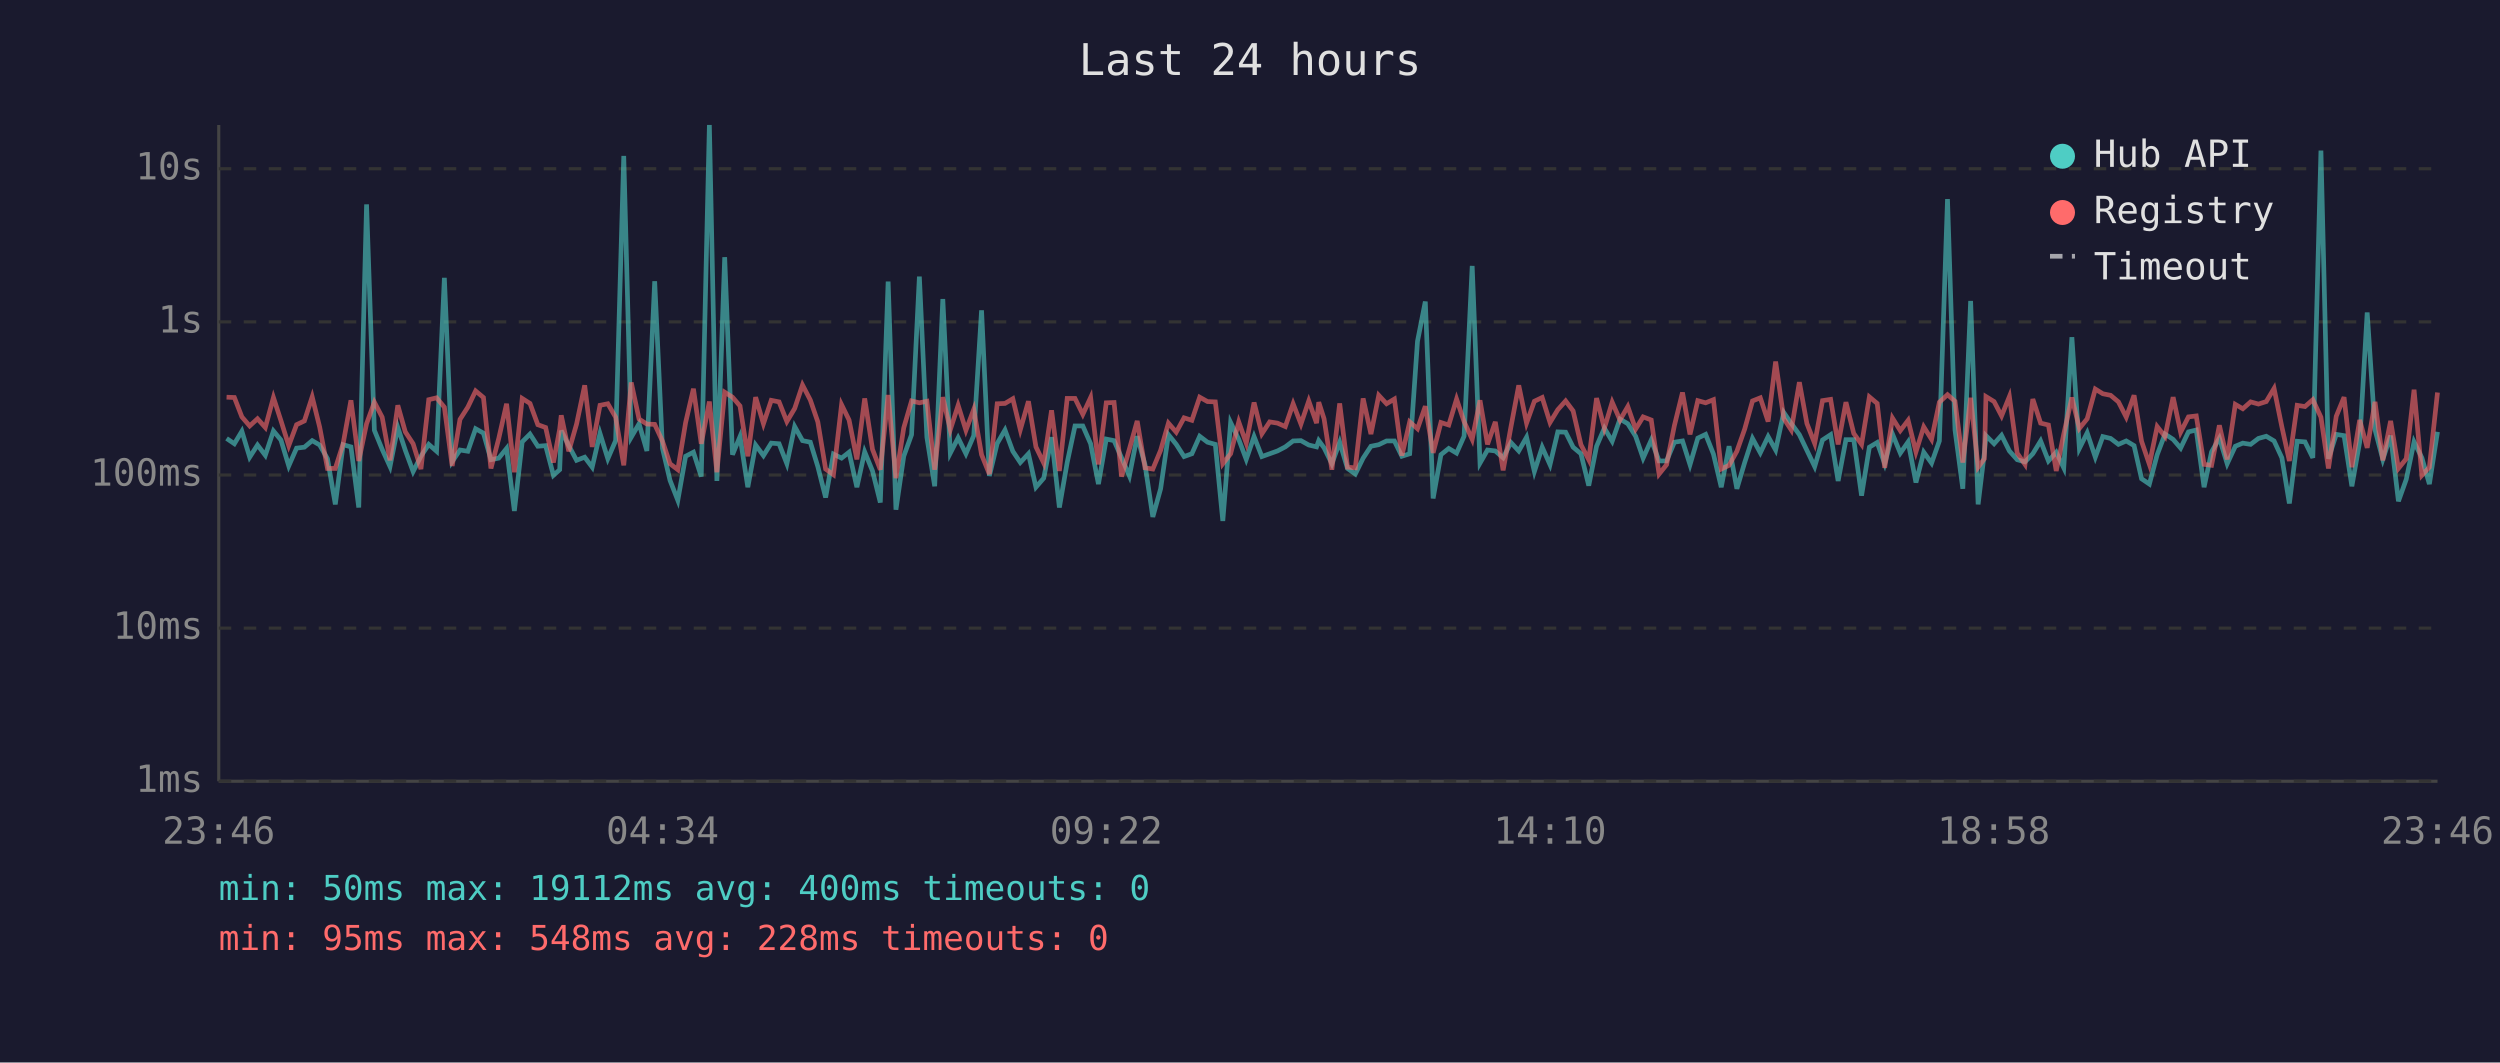
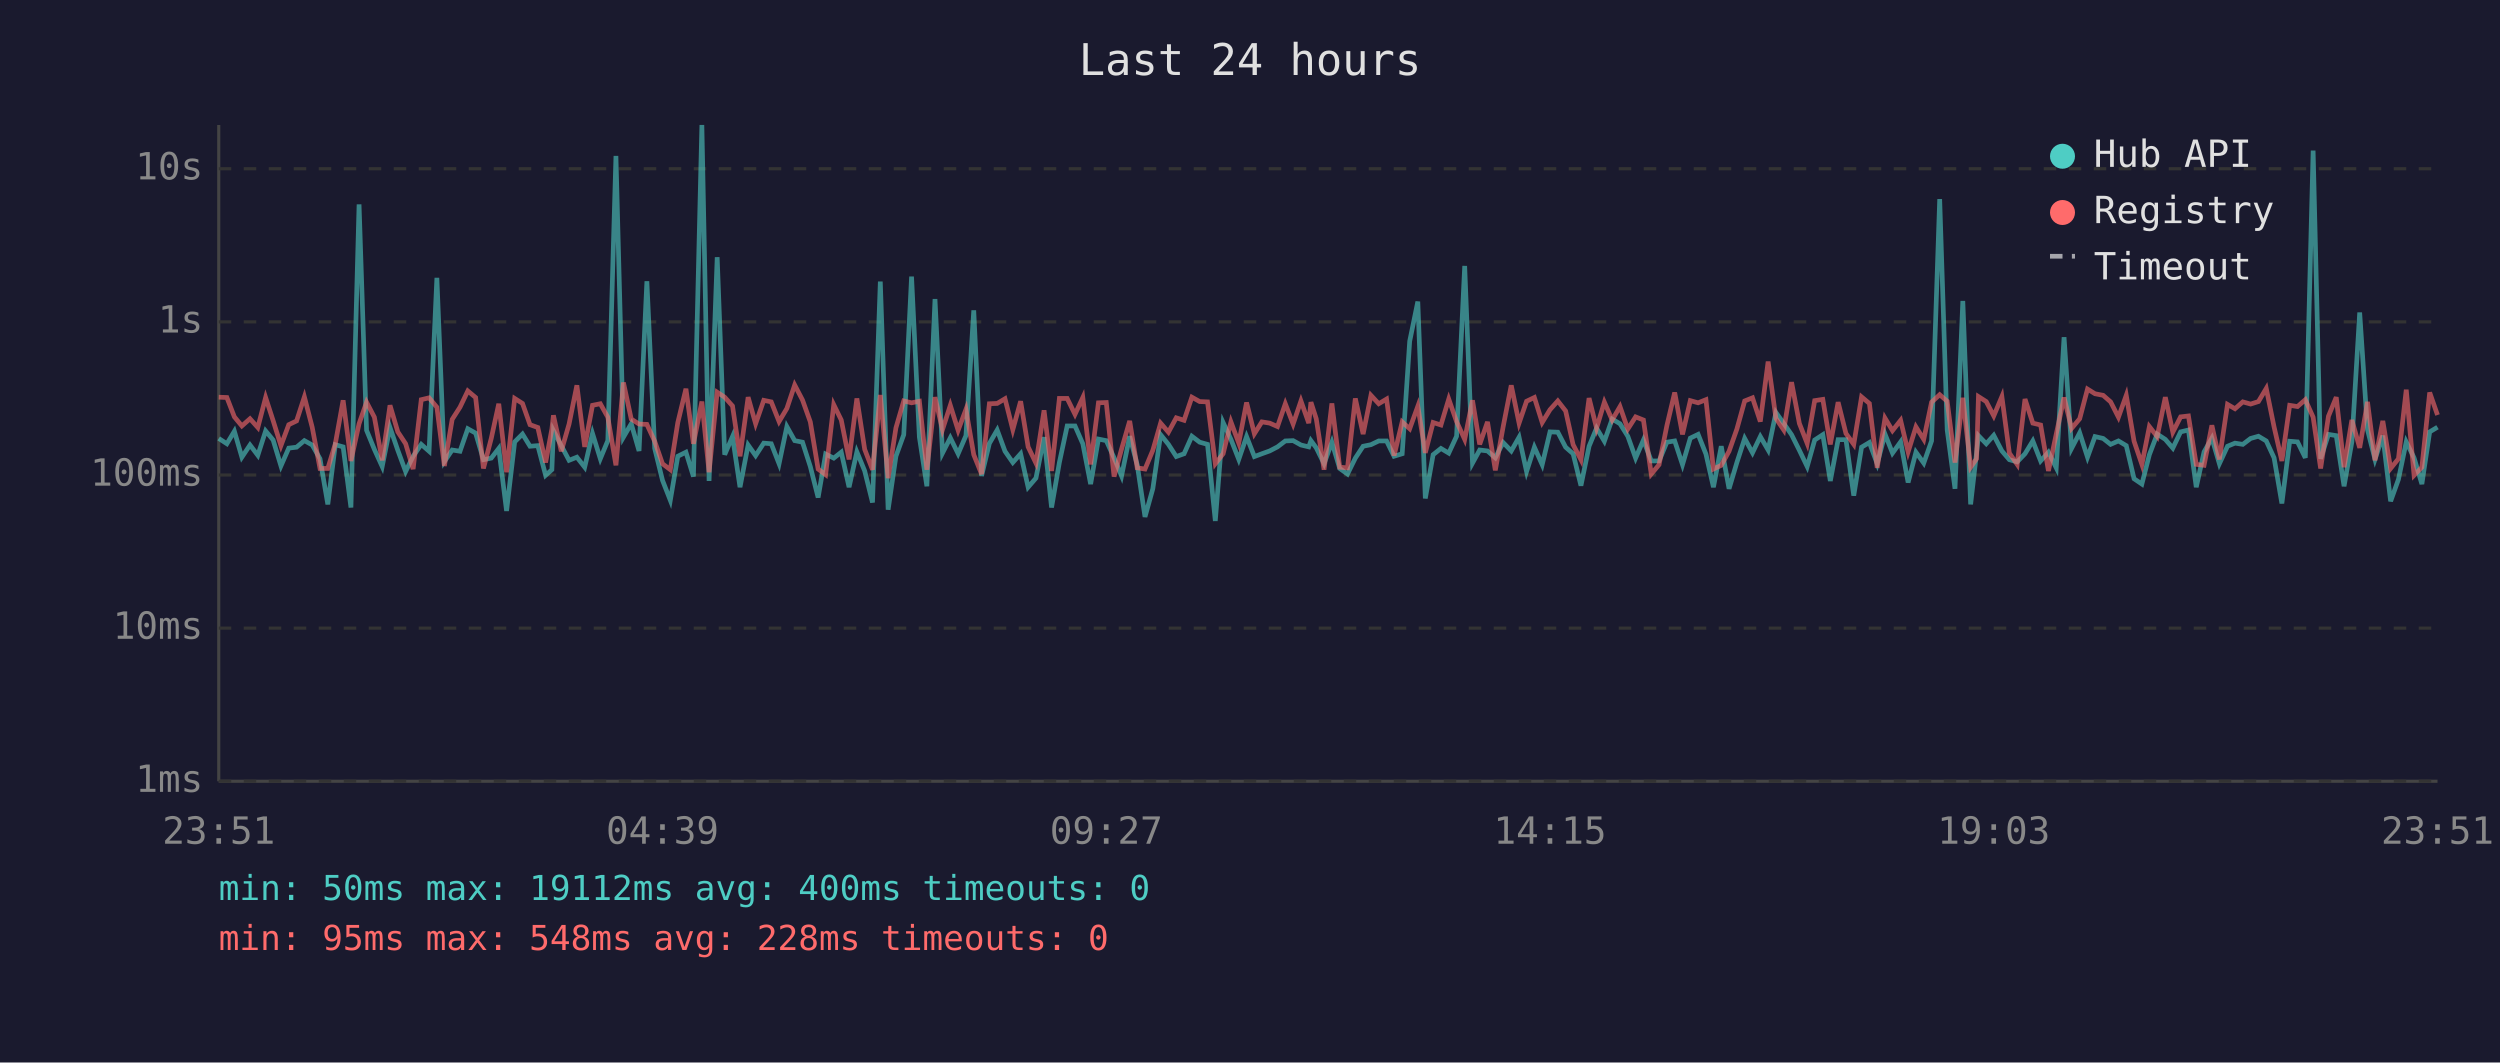
<svg xmlns="http://www.w3.org/2000/svg" viewBox="0 0 800 340" font-family="monospace" font-size="12">
  <rect width="800" height="340" fill="#1a1a2e" />
  <text x="400" y="24" fill="#e0e0e0" font-size="14" text-anchor="middle">Last 24 hours</text>
  <line x1="70" y1="40" x2="70" y2="250" stroke="#444" stroke-width="1" />
  <line x1="70" y1="250" x2="780" y2="250" stroke="#444" stroke-width="1" />
  <line x1="70" y1="250" x2="780" y2="250" stroke="#333" stroke-width="1" stroke-dasharray="4" />
  <text x="65" y="250" fill="#888" text-anchor="end" dominant-baseline="middle">1ms</text>
  <line x1="70" y1="201" x2="780" y2="201" stroke="#333" stroke-width="1" stroke-dasharray="4" />
  <text x="65" y="201" fill="#888" text-anchor="end" dominant-baseline="middle">10ms</text>
  <line x1="70" y1="152" x2="780" y2="152" stroke="#333" stroke-width="1" stroke-dasharray="4" />
  <text x="65" y="152" fill="#888" text-anchor="end" dominant-baseline="middle">100ms</text>
  <line x1="70" y1="103" x2="780" y2="103" stroke="#333" stroke-width="1" stroke-dasharray="4" />
  <text x="65" y="103" fill="#888" text-anchor="end" dominant-baseline="middle">1s</text>
  <line x1="70" y1="54" x2="780" y2="54" stroke="#333" stroke-width="1" stroke-dasharray="4" />
  <text x="65" y="54" fill="#888" text-anchor="end" dominant-baseline="middle">10s</text>
-   <text x="70" y="270" fill="#888" text-anchor="middle">23:46</text>
-   <text x="212" y="270" fill="#888" text-anchor="middle">04:34</text>
-   <text x="354" y="270" fill="#888" text-anchor="middle">09:22</text>
-   <text x="496" y="270" fill="#888" text-anchor="middle">14:10</text>
-   <text x="638" y="270" fill="#888" text-anchor="middle">18:58</text>
-   <text x="780" y="270" fill="#888" text-anchor="middle">23:46</text>
-   <polyline points="72.5,140.3 75.0,142.0 77.4,138.0 79.9,146.3 82.4,142.4 84.9,145.7 87.5,137.9 89.9,140.8 92.4,149.1 94.9,143.4 97.4,143.1 99.9,141.0 102.3,142.4 104.8,146.8 107.3,161.4 109.8,142.3 112.3,143.0 114.8,162.4 117.3,65.4 119.8,137.7 122.3,143.8 124.8,149.3 127.3,136.8 129.7,144.1 132.2,150.9 134.7,146.0 137.2,142.2 139.7,144.4 142.2,88.9 144.7,147.7 147.2,144.0 149.7,144.4 152.2,137.2 154.7,138.6 157.1,147.1 159.6,146.6 162.1,143.5 164.6,163.5 167.1,141.4 169.6,138.9 172.1,142.8 174.6,142.6 177.1,152.1 179.1,150.3 179.6,137.8 182.0,142.6 184.5,147.3 187.1,146.3 189.5,149.5 192.0,138.7 194.5,146.8 197.0,141.0 199.6,49.9 202.0,139.9 204.5,135.6 207.0,144.3 209.5,90.0 212.0,143.5 214.4,153.7 216.9,160.1 219.4,146.0 221.9,144.7 224.4,152.5 227.0,40.0 229.4,153.9 231.9,82.3 234.4,145.5 236.8,139.7 239.3,155.9 241.8,142.4 244.3,145.8 246.8,141.8 249.3,142.0 251.8,148.4 254.3,136.5 256.8,141.0 259.3,141.5 261.7,149.3 264.2,159.2 266.7,145.3 269.3,146.6 271.7,144.7 274.2,155.9 276.7,144.6 279.2,150.7 281.7,160.8 284.2,90.1 286.7,163.1 289.2,146.0 291.7,139.1 294.2,88.5 296.6,139.9 299.1,155.6 301.7,95.7 304.1,145.0 306.6,140.1 309.1,145.2 311.6,139.4 314.1,99.3 316.6,152.3 319.1,141.9 321.6,137.6 324.1,144.4 326.5,148.0 329.1,145.2 331.5,155.9 334.0,153.0 336.5,139.9 339.0,162.4 341.5,148.0 344.0,136.3 346.5,136.3 349.0,142.0 351.5,154.9 354.0,140.5 356.5,141.0 358.9,146.5 361.4,152.3 363.9,139.6 366.4,148.7 368.9,165.4 371.4,156.4 373.9,139.1 376.4,142.2 378.9,146.1 381.4,145.2 383.9,139.6 386.4,141.5 388.9,142.2 391.3,166.7 393.8,135.2 396.4,140.6 398.8,147.0 401.3,139.7 403.8,146.1 406.3,145.2 408.8,144.3 411.3,143.0 413.8,141.1 416.3,141.0 418.8,142.4 421.3,143.0 422.0,141.0 423.7,143.3 426.2,148.4 428.7,141.5 431.2,149.9 433.7,151.7 436.2,146.6 438.7,142.8 441.2,142.3 443.7,141.1 446.2,141.1 448.6,146.0 451.1,145.2 453.6,109.2 456.1,96.5 458.6,159.5 461.1,145.5 463.6,143.5 466.1,145.0 468.5,139.6 471.1,85.1 473.6,148.2 476.0,144.0 478.5,144.3 481.0,146.5 483.5,141.6 486.0,144.3 488.5,139.9 491.0,150.9 493.5,143.1 496.0,148.7 498.5,138.2 501.0,138.3 503.4,143.1 505.9,145.2 508.4,155.4 510.9,142.8 513.4,137.0 515.9,141.2 518.4,134.1 520.9,135.6 523.4,139.6 525.8,146.6 528.4,140.8 530.9,147.5 533.3,147.5 535.8,141.5 538.4,141.1 540.8,148.7 543.3,140.2 545.8,139.0 548.3,145.3 550.8,155.9 553.3,142.8 555.8,156.4 558.3,148.0 560.8,140.3 563.3,144.9 565.8,139.7 568.2,144.0 570.8,132.0 573.2,135.5 575.8,139.1 578.2,144.1 580.7,149.3 583.2,140.8 585.8,139.1 588.2,153.9 590.7,140.7 593.2,140.7 595.7,158.6 598.2,143.1 600.7,141.6 603.1,148.4 605.6,138.9 608.1,145.0 610.6,141.4 613.1,154.4 615.6,144.7 618.1,148.2 620.6,141.1 623.2,63.7 625.6,137.6 628.1,156.4 630.6,96.3 633.0,161.4 635.0,144.9 635.5,139.4 638.1,142.0 640.5,139.3 643.0,144.3 645.5,147.1 648.0,147.8 650.5,145.2 653.0,141.1 655.5,147.5 658.0,144.7 660.4,149.7 663.0,107.9 665.4,143.5 667.9,138.5 670.5,146.3 672.9,139.7 675.4,140.3 677.9,142.2 680.4,141.1 682.9,142.6 685.3,153.2 687.8,154.9 690.3,145.5 692.8,138.9 695.4,140.6 697.8,143.4 700.3,138.2 702.8,137.6 705.3,155.9 707.7,144.6 710.2,140.2 712.7,148.4 715.3,142.8 717.7,141.8 720.2,142.2 722.7,140.3 725.2,139.6 727.7,141.1 730.2,146.5 732.6,161.1 735.1,141.2 737.6,141.4 740.1,146.5 742.7,48.2 745.1,146.8 747.6,139.0 750.1,139.4 752.6,155.6 755.1,141.4 757.5,100.0 760.0,137.5 762.5,147.0 765.0,139.4 767.5,160.4 770.0,153.4 772.5,141.4 775.0,146.5 777.4,154.9 780.0,138.2" fill="none" stroke="#4ecdc4" stroke-width="1.5" opacity="0.6" />
-   <polyline points="72.5,127.1 75.0,127.2 77.4,133.4 79.9,136.3 82.4,134.0 84.9,136.8 87.5,127.2 89.9,134.6 92.4,142.6 94.9,135.9 97.4,134.7 99.9,127.0 102.3,136.7 104.8,149.9 107.3,149.9 109.8,142.0 112.3,128.1 114.8,147.5 117.3,135.6 119.8,128.7 122.3,133.5 124.8,147.3 127.3,129.7 129.7,138.2 132.2,142.0 134.7,150.1 137.2,127.9 139.7,127.3 142.2,130.3 144.7,149.1 147.2,134.2 149.7,130.3 152.2,125.1 154.7,127.2 157.1,149.9 159.6,140.3 162.1,129.2 164.6,151.1 167.1,127.5 169.6,129.1 172.1,135.9 174.6,136.8 177.1,148.0 179.1,137.3 179.6,132.9 182.0,144.4 184.5,135.7 187.1,123.3 189.5,143.0 192.0,129.7 194.5,129.2 197.0,133.5 199.6,148.9 202.0,122.4 204.5,134.1 207.0,135.7 209.5,135.8 212.0,141.2 214.4,148.4 216.9,150.3 219.4,135.2 221.9,124.4 224.4,142.0 227.0,128.5 229.4,151.1 231.9,125.5 234.4,127.1 236.8,129.9 239.3,146.0 241.8,127.1 244.3,135.6 246.8,128.1 249.3,128.6 251.8,134.9 254.3,130.7 256.8,123.2 259.3,128.0 261.7,135.0 264.2,150.1 266.7,151.9 269.3,129.5 271.7,134.4 274.2,147.0 276.7,127.5 279.2,143.8 281.7,150.3 284.2,126.4 286.7,153.0 289.2,136.9 291.7,128.3 294.2,128.9 296.6,128.4 299.1,150.3 301.7,127.1 304.1,137.5 306.6,129.7 309.1,137.7 311.6,131.0 314.1,145.5 316.6,151.7 319.1,129.2 321.6,129.1 324.1,127.6 326.5,137.5 329.1,128.4 331.5,143.0 334.0,148.2 336.5,131.3 339.0,150.7 341.5,127.5 344.0,127.5 346.5,132.6 349.0,127.2 351.5,148.6 354.0,128.9 356.5,128.8 358.9,152.5 361.4,143.7 363.9,134.7 366.4,149.7 368.9,150.1 371.4,144.1 373.9,135.4 376.4,138.3 378.9,133.7 381.4,134.5 383.9,127.1 386.4,128.5 388.9,128.6 391.3,148.4 393.8,145.2 396.4,135.0 398.8,141.8 401.3,128.8 403.8,138.8 406.3,135.0 408.8,135.4 411.3,136.5 413.8,129.2 416.3,135.7 418.8,128.3 421.3,135.4 422.0,128.7 423.7,134.0 426.2,150.3 428.7,129.1 431.2,149.5 433.7,149.7 436.2,127.5 438.7,138.9 441.2,126.5 443.7,129.2 446.2,127.7 448.6,145.8 451.1,135.0 453.6,137.2 456.1,130.0 458.6,144.9 461.1,135.2 463.6,136.0 466.1,127.7 468.5,134.9 471.1,140.6 473.6,128.1 476.0,142.2 478.5,135.0 481.0,150.5 483.5,136.6 486.0,123.3 488.5,135.4 491.0,128.4 493.5,127.2 496.0,135.2 498.5,131.1 501.0,128.3 503.4,131.5 505.9,142.3 508.4,147.1 510.9,127.4 513.4,137.0 515.9,128.7 518.4,134.4 520.9,130.1 523.4,137.3 525.8,133.4 528.4,134.4 530.9,151.7 533.3,148.7 535.8,136.2 538.4,125.6 540.8,139.0 543.3,128.2 545.8,128.9 548.3,127.9 550.8,150.1 553.3,148.9 555.8,144.4 558.3,137.3 560.8,128.3 563.3,127.3 565.8,134.9 568.2,115.7 570.8,133.9 573.2,137.6 575.8,122.3 578.2,135.5 580.7,141.9 583.2,128.2 585.8,127.8 588.2,142.2 590.7,128.7 593.2,138.7 595.7,142.2 598.2,127.0 600.7,129.1 603.1,149.7 605.6,133.8 608.1,137.8 610.6,134.5 613.1,144.6 615.6,136.6 618.1,140.6 620.6,128.7 623.2,126.3 625.6,128.4 628.1,148.0 630.6,127.3 633.0,149.5 635.0,146.8 635.5,126.9 638.1,128.5 640.5,133.1 643.0,126.9 645.5,145.0 648.0,148.6 650.5,127.7 653.0,135.4 655.5,136.0 658.0,150.7 660.4,138.9 663.0,127.2 665.4,137.1 667.9,134.0 670.5,124.5 672.9,126.0 675.4,126.5 677.9,128.6 680.4,133.5 682.9,126.5 685.3,141.2 687.8,148.6 690.3,136.5 692.8,139.7 695.4,127.1 697.8,138.3 700.3,133.4 702.8,133.1 705.3,148.6 707.7,148.9 710.2,136.1 712.7,147.0 715.3,129.4 717.7,130.8 720.2,128.6 722.7,129.3 725.2,128.5 727.7,124.3 730.2,136.6 732.6,147.5 735.1,129.7 737.6,130.1 740.1,127.9 742.7,133.5 745.1,149.9 747.6,133.2 750.1,127.1 752.6,149.5 755.1,134.4 757.5,143.3 760.0,128.6 762.5,147.3 765.0,134.7 767.5,149.9 770.0,146.8 772.5,124.7 775.0,152.1 777.4,149.5 780.0,125.6" fill="none" stroke="#ff6b6b" stroke-width="1.5" opacity="0.6" />
+   <text x="70" y="270" fill="#888" text-anchor="middle">23:51</text>
+   <text x="212" y="270" fill="#888" text-anchor="middle">04:39</text>
+   <text x="354" y="270" fill="#888" text-anchor="middle">09:27</text>
+   <text x="496" y="270" fill="#888" text-anchor="middle">14:15</text>
+   <text x="638" y="270" fill="#888" text-anchor="middle">19:03</text>
+   <text x="780" y="270" fill="#888" text-anchor="middle">23:51</text>
+   <polyline points="70.0,140.3 72.6,142.0 75.0,138.0 77.4,146.3 80.0,142.4 82.5,145.7 85.0,137.9 87.4,140.8 89.9,149.1 92.4,143.4 94.9,143.1 97.4,141.0 99.9,142.4 102.4,146.8 104.9,161.4 107.3,142.3 109.8,143.0 112.3,162.4 114.9,65.4 117.3,137.7 119.8,143.8 122.3,149.3 124.8,136.8 127.3,144.1 129.8,150.9 132.2,146.0 134.8,142.2 137.3,144.4 139.8,88.9 142.2,147.7 144.7,144.0 147.2,144.4 149.7,137.2 152.2,138.6 154.7,147.1 157.2,146.6 159.6,143.5 162.1,163.5 164.7,141.4 167.2,138.9 169.6,142.8 172.1,142.6 174.6,152.1 176.6,150.3 177.1,137.8 179.6,142.6 182.1,147.3 184.6,146.3 187.1,149.5 189.6,138.7 192.1,146.8 194.5,141.0 197.1,49.9 199.5,139.9 202.0,135.6 204.5,144.3 207.0,90.0 209.5,143.5 212.0,153.7 214.5,160.1 216.9,146.0 219.5,144.7 221.9,152.5 224.6,40.0 226.9,153.9 229.5,82.3 231.9,145.5 234.4,139.7 236.8,155.9 239.4,142.4 241.8,145.8 244.4,141.8 246.8,142.0 249.3,148.4 251.8,136.5 254.3,141.0 256.8,141.5 259.3,149.3 261.8,159.2 264.2,145.3 266.8,146.6 269.2,144.7 271.7,155.9 274.2,144.6 276.7,150.7 279.2,160.8 281.7,90.1 284.2,163.1 286.7,146.0 289.2,139.1 291.7,88.5 294.2,139.9 296.6,155.6 299.2,95.7 301.6,145.0 304.1,140.1 306.6,145.2 309.1,139.4 311.6,99.3 314.1,152.3 316.6,141.9 319.1,137.6 321.6,144.4 324.1,148.0 326.6,145.2 329.0,155.9 331.5,153.0 334.1,139.9 336.5,162.4 339.0,148.0 341.5,136.3 344.0,136.3 346.5,142.0 349.0,154.9 351.5,140.5 354.0,141.0 356.5,146.5 358.9,152.3 361.5,139.6 363.9,148.7 366.4,165.4 368.9,156.4 371.4,139.1 373.9,142.2 376.4,146.1 378.9,145.2 381.4,139.6 383.9,141.5 386.4,142.2 388.9,166.7 391.4,135.2 393.9,140.6 396.4,147.0 398.9,139.7 401.4,146.1 403.8,145.2 406.3,144.3 408.8,143.0 411.3,141.1 413.8,141.0 416.3,142.4 418.8,143.0 419.5,141.0 421.2,143.3 423.7,148.4 426.2,141.5 428.7,149.9 431.2,151.7 433.7,146.6 436.2,142.8 438.7,142.3 441.2,141.1 443.7,141.1 446.1,146.0 448.7,145.2 451.1,109.2 453.7,96.5 456.1,159.5 458.6,145.5 461.1,143.5 463.6,145.0 466.1,139.6 468.7,85.1 471.2,148.2 473.5,144.0 476.0,144.3 478.5,146.5 481.0,141.6 483.6,144.3 486.1,139.9 488.5,150.9 491.0,143.1 493.5,148.7 496.0,138.2 498.5,138.3 501.0,143.1 503.4,145.2 505.9,155.4 508.5,142.8 510.9,137.0 513.4,141.2 515.9,134.1 518.4,135.6 520.9,139.6 523.4,146.6 525.9,140.8 528.4,147.5 530.9,147.5 533.4,141.5 535.9,141.1 538.4,148.7 540.9,140.2 543.4,139.0 545.9,145.3 548.3,155.9 550.8,142.8 553.3,156.4 555.8,148.0 558.3,140.3 560.8,144.9 563.3,139.7 565.8,144.0 568.3,132.0 570.8,135.5 573.3,139.1 575.8,144.1 578.3,149.3 580.7,140.8 583.3,139.1 585.7,153.9 588.2,140.7 590.7,140.7 593.2,158.6 595.7,143.1 598.2,141.6 600.7,148.4 603.2,138.9 605.6,145.0 608.2,141.4 610.6,154.4 613.1,144.7 615.6,148.2 618.1,141.1 620.7,63.7 623.1,137.6 625.6,156.4 628.1,96.3 630.6,161.4 632.5,144.9 633.1,139.4 635.6,142.0 638.0,139.3 640.6,144.3 643.0,147.1 645.5,147.8 648.0,145.2 650.5,141.1 653.0,147.5 655.5,144.7 658.0,149.7 660.5,107.9 662.9,143.5 665.5,138.5 668.0,146.3 670.4,139.7 673.0,140.3 675.4,142.2 677.9,141.1 680.4,142.6 682.9,153.2 685.4,154.9 687.8,145.5 690.3,138.9 692.9,140.6 695.3,143.4 697.8,138.2 700.3,137.6 702.8,155.9 705.3,144.6 707.8,140.2 710.2,148.4 712.8,142.8 715.2,141.8 717.7,142.2 720.2,140.3 722.7,139.6 725.2,141.1 727.7,146.5 730.2,161.1 732.7,141.2 735.2,141.4 737.7,146.5 740.2,48.2 742.6,146.8 745.1,139.0 747.6,139.4 750.1,155.6 752.6,141.4 755.1,100.0 757.6,137.5 760.0,147.0 762.5,139.4 765.0,160.4 767.5,153.4 770.0,141.4 772.5,146.5 775.0,154.9 777.5,138.2 780.0,136.7" fill="none" stroke="#4ecdc4" stroke-width="1.5" opacity="0.6" />
+   <polyline points="70.0,127.1 72.6,127.2 75.0,133.4 77.4,136.3 80.0,134.0 82.5,136.8 85.0,127.2 87.4,134.6 89.9,142.6 92.4,135.9 94.9,134.7 97.4,127.0 99.9,136.7 102.4,149.9 104.9,149.9 107.3,142.0 109.8,128.1 112.3,147.5 114.9,135.6 117.3,128.7 119.8,133.5 122.3,147.3 124.8,129.7 127.3,138.2 129.8,142.0 132.2,150.1 134.8,127.9 137.3,127.3 139.8,130.3 142.2,149.1 144.7,134.2 147.2,130.3 149.7,125.1 152.2,127.2 154.7,149.9 157.2,140.3 159.6,129.2 162.1,151.1 164.7,127.5 167.2,129.1 169.6,135.9 172.1,136.8 174.6,148.0 176.6,137.3 177.1,132.9 179.6,144.4 182.1,135.7 184.6,123.3 187.1,143.0 189.6,129.7 192.1,129.2 194.5,133.5 197.1,148.9 199.5,122.4 202.0,134.1 204.5,135.7 207.0,135.8 209.5,141.2 212.0,148.4 214.5,150.3 216.9,135.2 219.5,124.4 221.9,142.0 224.6,128.5 226.9,151.1 229.5,125.5 231.9,127.1 234.4,129.9 236.8,146.0 239.4,127.1 241.8,135.6 244.4,128.1 246.8,128.6 249.3,134.9 251.8,130.7 254.3,123.2 256.8,128.0 259.3,135.0 261.8,150.1 264.2,151.9 266.8,129.5 269.2,134.4 271.7,147.0 274.2,127.5 276.7,143.8 279.2,150.3 281.7,126.4 284.2,153.0 286.7,136.9 289.2,128.3 291.7,128.9 294.2,128.4 296.6,150.3 299.2,127.1 301.6,137.5 304.1,129.7 306.6,137.7 309.1,131.0 311.6,145.5 314.1,151.7 316.6,129.2 319.1,129.1 321.6,127.6 324.1,137.5 326.6,128.4 329.0,143.0 331.5,148.2 334.1,131.3 336.5,150.7 339.0,127.5 341.5,127.5 344.0,132.6 346.5,127.2 349.0,148.6 351.5,128.9 354.0,128.8 356.5,152.5 358.9,143.7 361.5,134.7 363.9,149.7 366.4,150.1 368.9,144.1 371.4,135.4 373.9,138.3 376.4,133.7 378.9,134.5 381.4,127.1 383.9,128.5 386.4,128.6 388.9,148.4 391.4,145.2 393.9,135.0 396.4,141.8 398.9,128.8 401.4,138.8 403.8,135.0 406.3,135.4 408.8,136.5 411.3,129.2 413.8,135.7 416.3,128.3 418.8,135.4 419.5,128.7 421.2,134.0 423.7,150.3 426.2,129.1 428.7,149.5 431.2,149.7 433.7,127.5 436.2,138.9 438.7,126.5 441.2,129.2 443.7,127.7 446.1,145.8 448.7,135.0 451.1,137.2 453.7,130.0 456.1,144.9 458.6,135.2 461.1,136.0 463.6,127.7 466.1,134.9 468.7,140.6 471.2,128.1 473.5,142.2 476.0,135.0 478.5,150.5 481.0,136.6 483.6,123.3 486.1,135.4 488.5,128.4 491.0,127.2 493.5,135.2 496.0,131.1 498.5,128.3 501.0,131.5 503.4,142.3 505.9,147.1 508.5,127.4 510.9,137.0 513.4,128.7 515.9,134.4 518.4,130.1 520.9,137.3 523.4,133.4 525.9,134.4 528.4,151.7 530.9,148.7 533.4,136.2 535.9,125.6 538.4,139.0 540.9,128.2 543.4,128.9 545.9,127.9 548.3,150.1 550.8,148.9 553.3,144.4 555.8,137.3 558.3,128.3 560.8,127.3 563.3,134.9 565.8,115.7 568.3,133.9 570.8,137.6 573.3,122.3 575.8,135.5 578.3,141.9 580.7,128.2 583.3,127.8 585.7,142.2 588.2,128.7 590.7,138.7 593.2,142.2 595.7,127.0 598.2,129.1 600.7,149.7 603.2,133.8 605.6,137.8 608.2,134.5 610.6,144.6 613.1,136.6 615.6,140.6 618.1,128.7 620.7,126.3 623.1,128.4 625.6,148.0 628.1,127.3 630.6,149.5 632.5,146.8 633.1,126.9 635.6,128.5 638.0,133.1 640.6,126.9 643.0,145.0 645.5,148.6 648.0,127.7 650.5,135.4 653.0,136.0 655.5,150.7 658.0,138.9 660.5,127.2 662.9,137.1 665.5,134.0 668.0,124.5 670.4,126.0 673.0,126.5 675.4,128.6 677.9,133.5 680.4,126.5 682.9,141.2 685.4,148.6 687.8,136.5 690.3,139.7 692.9,127.1 695.3,138.3 697.8,133.4 700.3,133.1 702.8,148.6 705.3,148.9 707.8,136.1 710.2,147.0 712.8,129.4 715.2,130.8 717.7,128.6 720.2,129.3 722.7,128.5 725.2,124.3 727.7,136.6 730.2,147.5 732.7,129.7 735.2,130.1 737.7,127.9 740.2,133.5 742.6,149.9 745.1,133.2 747.6,127.1 750.1,149.5 752.6,134.4 755.1,143.3 757.6,128.6 760.0,147.3 762.5,134.7 765.0,149.9 767.5,146.8 770.0,124.7 772.5,152.1 775.0,149.5 777.5,125.6 780.0,132.8" fill="none" stroke="#ff6b6b" stroke-width="1.5" opacity="0.6" />
  <circle cx="660" cy="50" r="4" fill="#4ecdc4" />
  <text x="670" y="50" fill="#e0e0e0" dominant-baseline="middle">Hub API</text>
  <circle cx="660" cy="68" r="4" fill="#ff6b6b" />
  <text x="670" y="68" fill="#e0e0e0" dominant-baseline="middle">Registry</text>
  <line x1="656" y1="82" x2="664" y2="82" stroke="#e0e0e0" stroke-width="1.5" stroke-dasharray="4,3" opacity="0.7" />
  <text x="670" y="86" fill="#e0e0e0" dominant-baseline="middle">Timeout</text>
  <text x="70" y="288" fill="#4ecdc4" font-size="11">min: 50ms  max: 19112ms  avg: 400ms  timeouts: 0</text>
  <text x="70" y="304" fill="#ff6b6b" font-size="11">min: 95ms  max: 548ms  avg: 228ms  timeouts: 0</text>
</svg>
